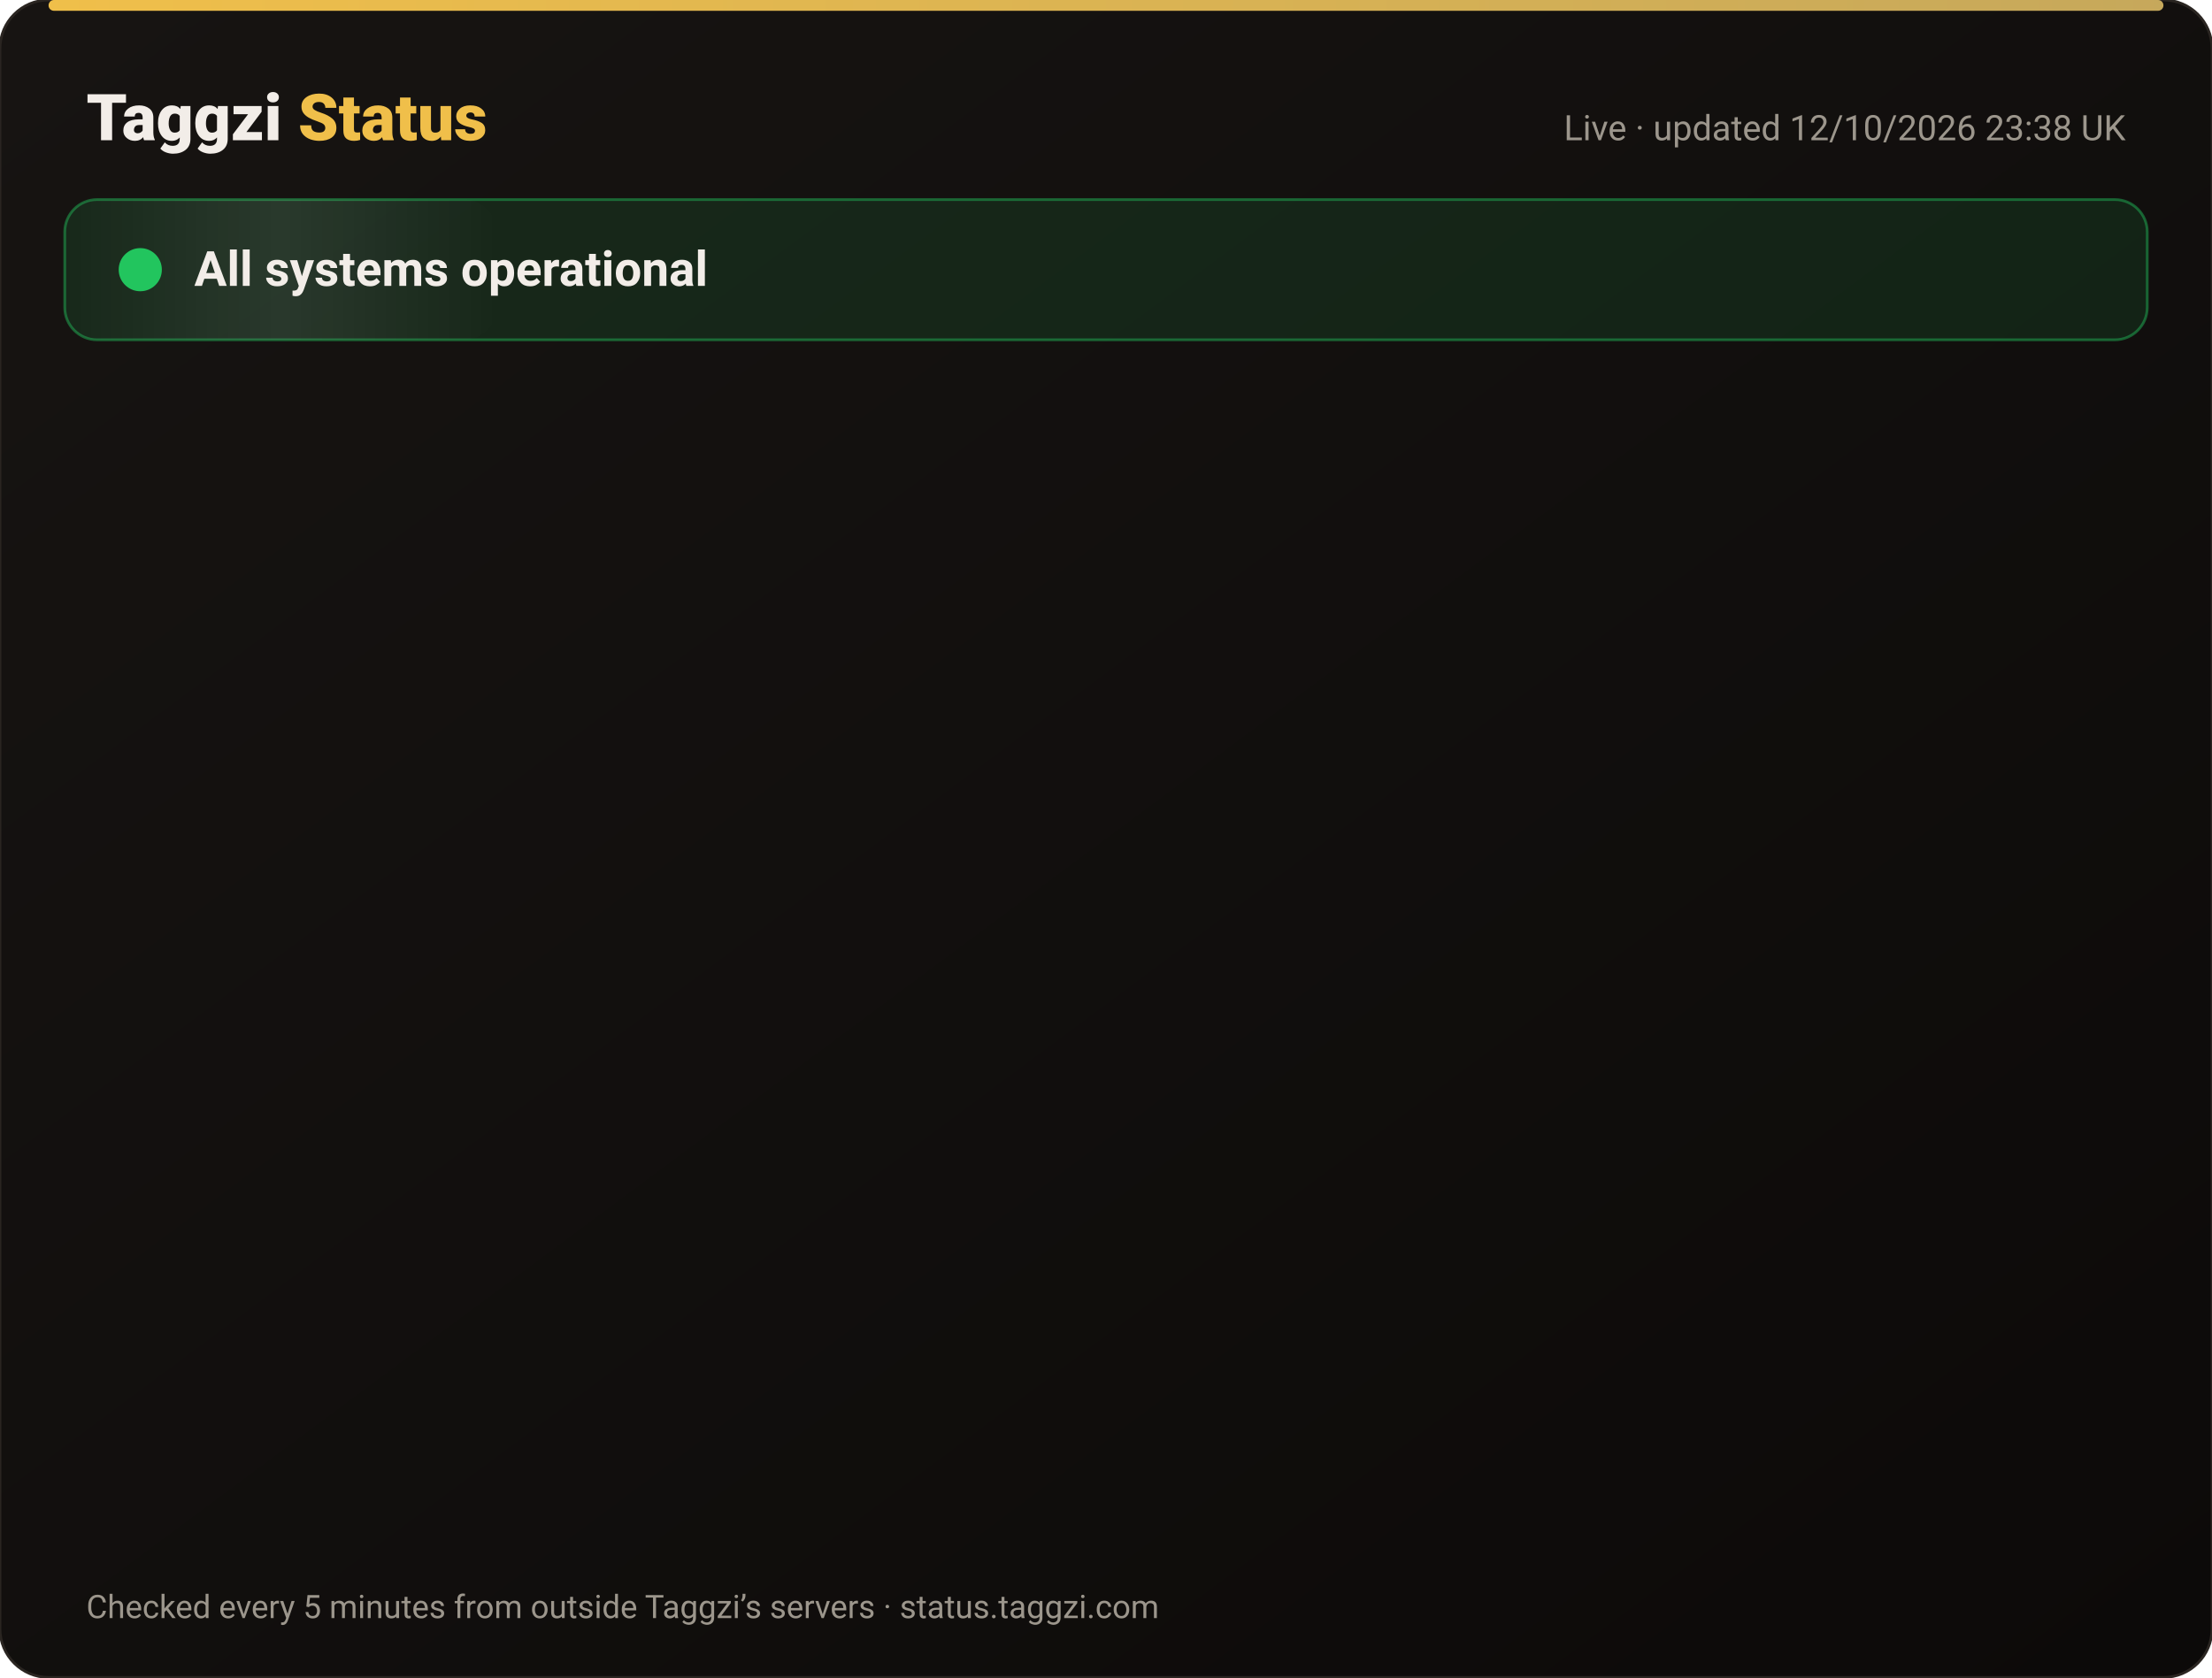
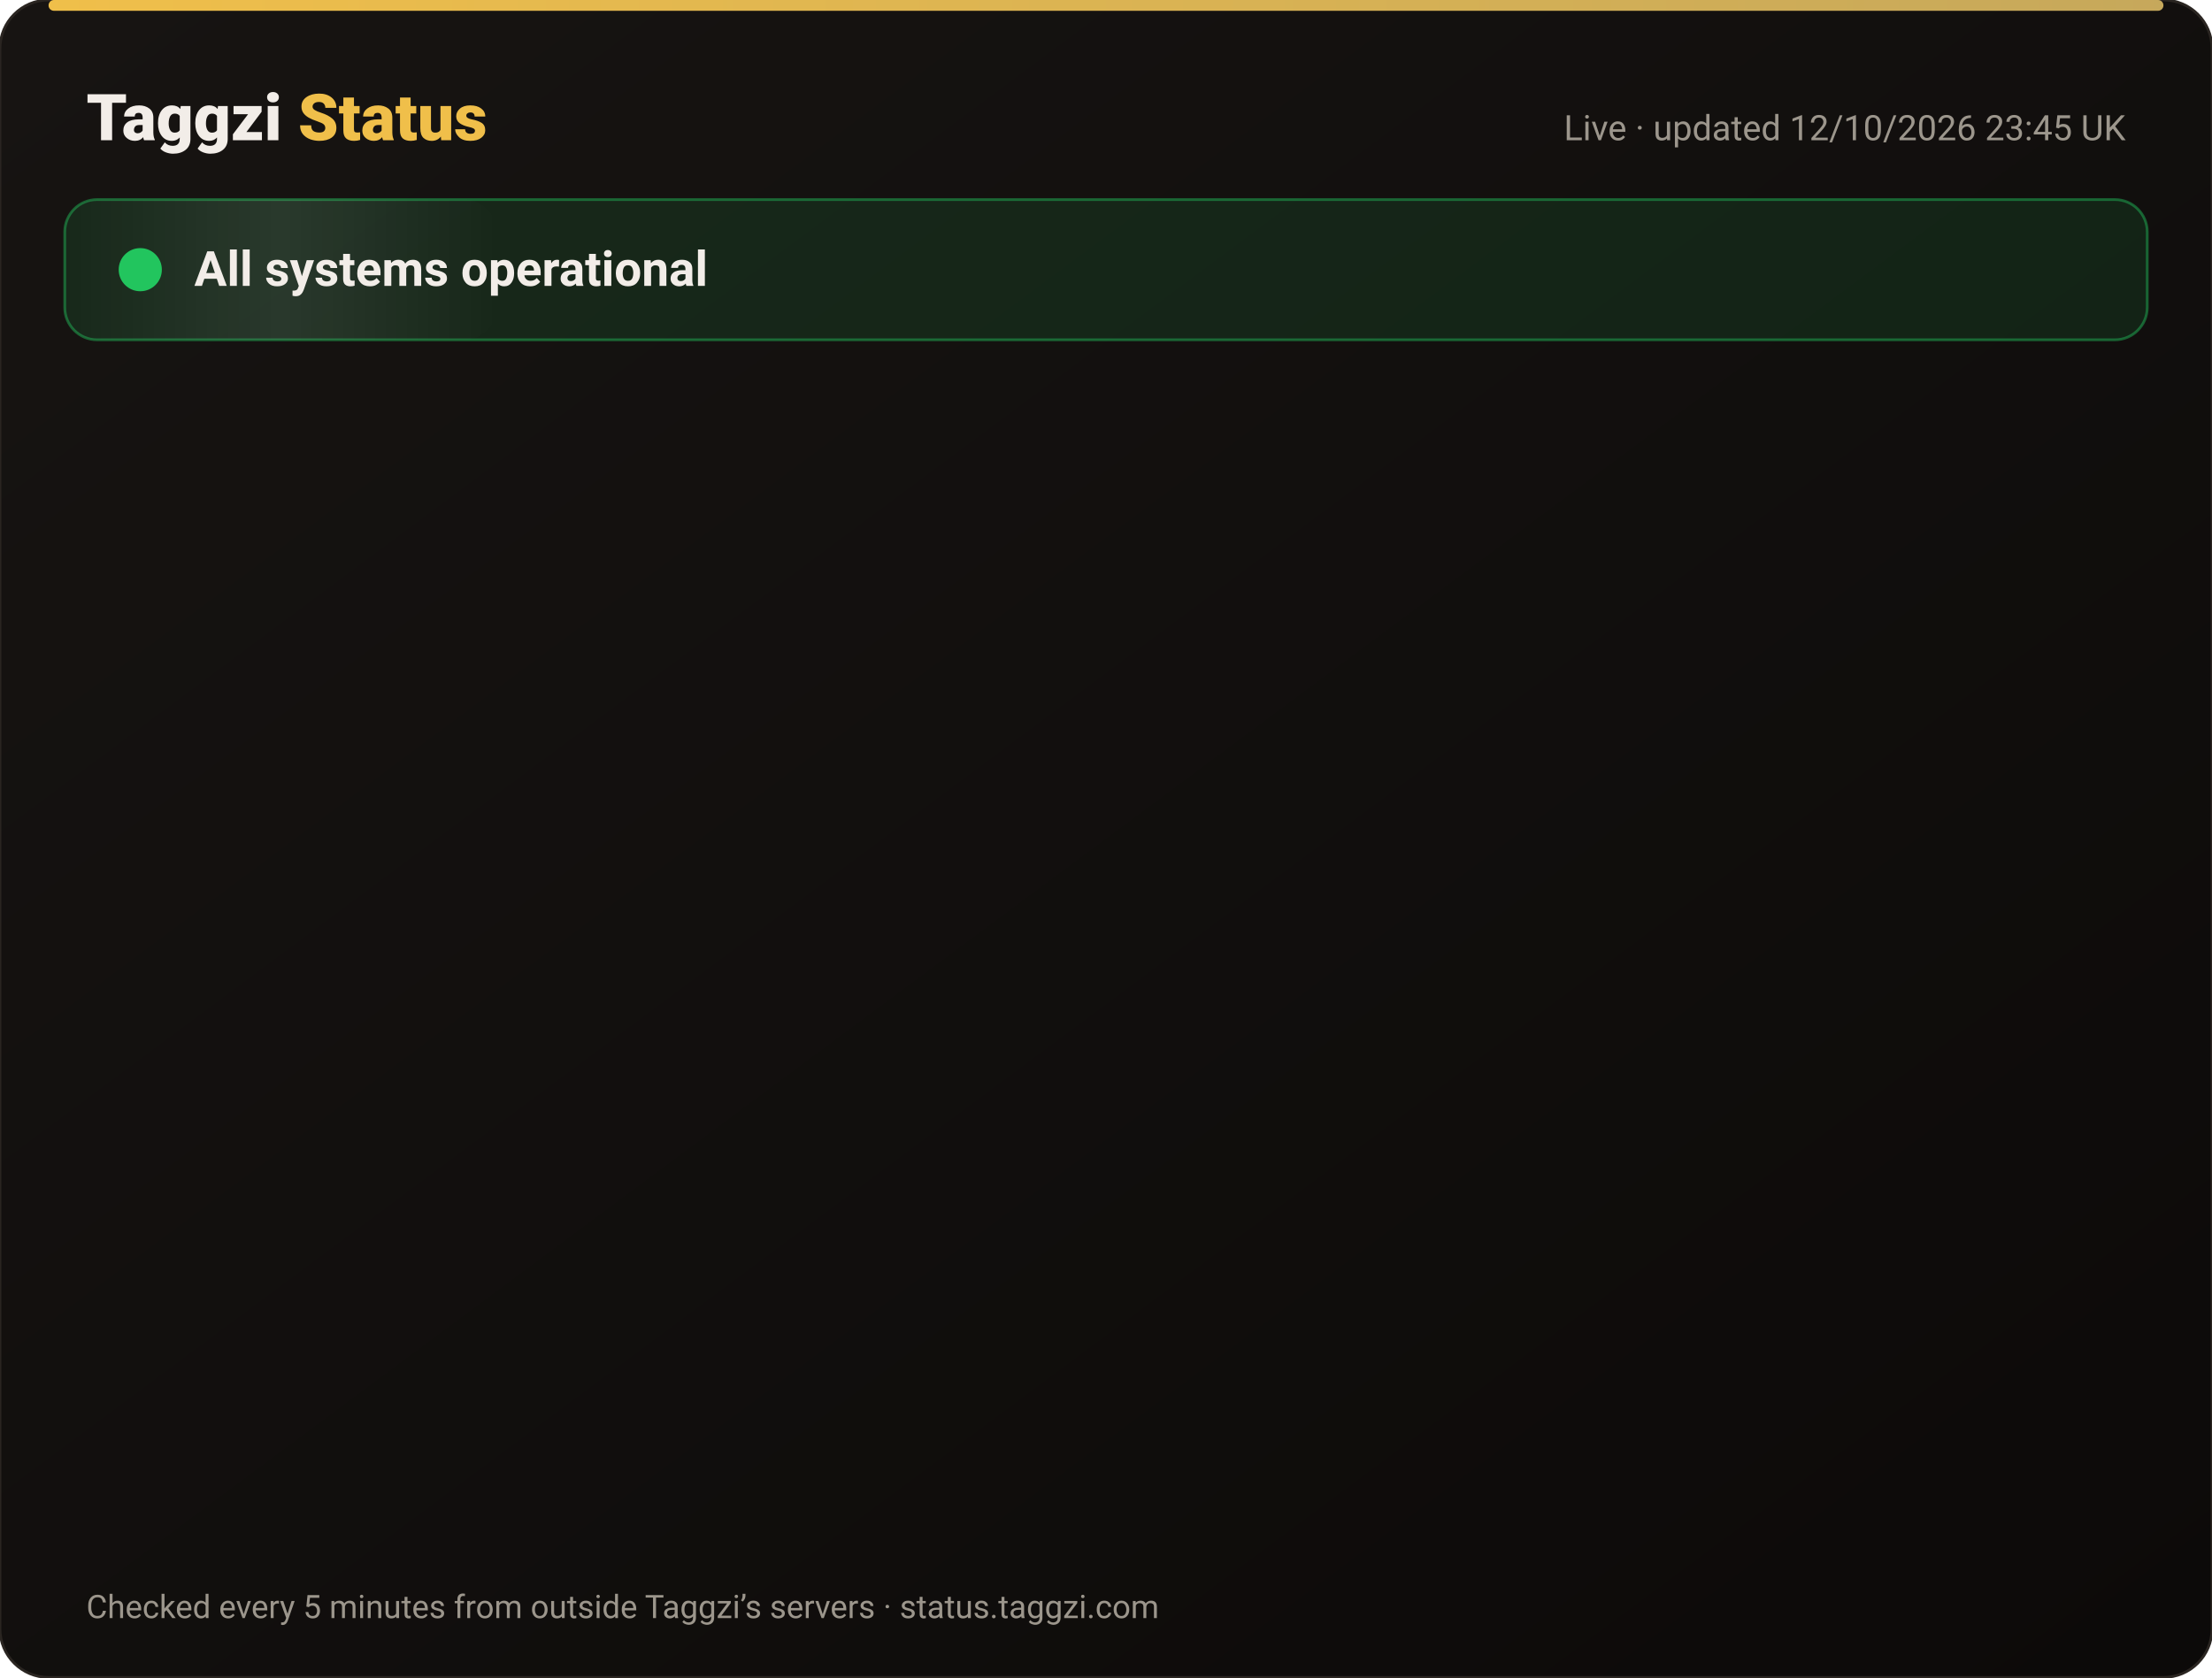
<svg xmlns="http://www.w3.org/2000/svg" width="820" height="622" viewBox="0 0 820 622" font-family="-apple-system,Segoe UI,Roboto,Helvetica,Arial,sans-serif">
  <defs>
    <linearGradient id="bg" x1="0" y1="0" x2="1" y2="1">
      <stop offset="0" stop-color="#171412" />
      <stop offset="1" stop-color="#0C0A09" />
    </linearGradient>
    <linearGradient id="gold" x1="0" x2="1">
      <stop offset="0" stop-color="#F0BF4A" />
      <stop offset="1" stop-color="#c6a85b" />
    </linearGradient>
    <linearGradient id="shine" x1="0" x2="1">
      <stop offset="0" stop-color="#fff" stop-opacity="0" />
      <stop offset=".5" stop-color="#fff" stop-opacity=".08" />
      <stop offset="1" stop-color="#fff" stop-opacity="0" />
    </linearGradient>
  </defs>
  <rect width="820" height="622" rx="18" fill="url(#bg)" stroke="#2a2521" />
  <rect x="18" y="0" width="784" height="4" rx="2" fill="url(#gold)" />
  <text x="32" y="52" font-size="24" font-weight="800" fill="#F2EDE8">Taggzi <tspan fill="#F0BF4A">Status</tspan>
  </text>
-   <text x="788" y="52" font-size="13" fill="#9C968C" text-anchor="end">Live · updated 12/10/2026 23:38 UK</text>
+   <text x="788" y="52" font-size="13" fill="#9C968C" text-anchor="end">Live · updated 12/10/2026 23:45 UK</text>
  <rect x="24" y="74" width="772" height="52" rx="12" fill="#22c55e" fill-opacity=".12" stroke="#22c55e" stroke-opacity=".45" />
  <rect x="24" y="74" width="160" height="52" rx="12" fill="url(#shine)">
    <animate attributeName="x" from="-160" to="820" dur="4s" repeatCount="indefinite" />
  </rect>
  <circle cx="52" cy="100" r="7" fill="#22c55e" />
  <circle cx="52" cy="100" r="7" fill="none" stroke="#22c55e" stroke-width="2">
    <animate attributeName="r" values="7;15;7" dur="2s" repeatCount="indefinite" />
    <animate attributeName="opacity" values=".9;0;.9" dur="2s" repeatCount="indefinite" />
  </circle>
  <text x="72" y="106" font-size="18" font-weight="700" fill="#F2EDE8">All systems operational</text>
  <g opacity="0">
    <animate attributeName="opacity" from="0" to="1" begin="0.00s" dur=".6s" fill="freeze" />
    <line x1="32" y1="188" x2="788" y2="188" stroke="#2a2521" />
    <circle cx="44" cy="166" r="6" fill="#22c55e">
      <animate attributeName="opacity" values="1;.45;1" dur="2.4s" begin="0.00s" repeatCount="indefinite" />
    </circle>
    <text x="62" y="171" font-size="15" font-weight="650" fill="#F2EDE8">Website</text>
    <text x="630" y="171" font-size="13" fill="#9C968C" text-anchor="end">100.00% uptime</text>
    <rect x="648" y="154" width="140" height="24" rx="12" fill="#22c55e" fill-opacity=".14" stroke="#22c55e" stroke-opacity=".5" />
    <text x="718" y="171" font-size="12" font-weight="700" fill="#22c55e" text-anchor="middle">Operational</text>
  </g>
  <g opacity="0">
    <animate attributeName="opacity" from="0" to="1" begin="0.15s" dur=".6s" fill="freeze" />
    <line x1="32" y1="234" x2="788" y2="234" stroke="#2a2521" />
    <circle cx="44" cy="212" r="6" fill="#22c55e">
      <animate attributeName="opacity" values="1;.45;1" dur="2.4s" begin="0.15s" repeatCount="indefinite" />
    </circle>
    <text x="62" y="217" font-size="15" font-weight="650" fill="#F2EDE8">Tag scans</text>
    <text x="630" y="217" font-size="13" fill="#9C968C" text-anchor="end">100.00% uptime</text>
    <rect x="648" y="200" width="140" height="24" rx="12" fill="#22c55e" fill-opacity=".14" stroke="#22c55e" stroke-opacity=".5" />
    <text x="718" y="217" font-size="12" font-weight="700" fill="#22c55e" text-anchor="middle">Operational</text>
  </g>
  <g opacity="0">
    <animate attributeName="opacity" from="0" to="1" begin="0.30s" dur=".6s" fill="freeze" />
    <line x1="32" y1="280" x2="788" y2="280" stroke="#2a2521" />
    <circle cx="44" cy="258" r="6" fill="#22c55e">
      <animate attributeName="opacity" values="1;.45;1" dur="2.4s" begin="0.30s" repeatCount="indefinite" />
    </circle>
    <text x="62" y="263" font-size="15" font-weight="650" fill="#F2EDE8">Manual tag lookup</text>
    <text x="630" y="263" font-size="13" fill="#9C968C" text-anchor="end">100.00% uptime</text>
    <rect x="648" y="246" width="140" height="24" rx="12" fill="#22c55e" fill-opacity=".14" stroke="#22c55e" stroke-opacity=".5" />
    <text x="718" y="263" font-size="12" font-weight="700" fill="#22c55e" text-anchor="middle">Operational</text>
  </g>
  <g opacity="0">
    <animate attributeName="opacity" from="0" to="1" begin="0.45s" dur=".6s" fill="freeze" />
    <line x1="32" y1="326" x2="788" y2="326" stroke="#2a2521" />
    <circle cx="44" cy="304" r="6" fill="#22c55e">
      <animate attributeName="opacity" values="1;.45;1" dur="2.4s" begin="0.45s" repeatCount="indefinite" />
    </circle>
    <text x="62" y="309" font-size="15" font-weight="650" fill="#F2EDE8">App &amp; login</text>
    <text x="630" y="309" font-size="13" fill="#9C968C" text-anchor="end">100.00% uptime</text>
    <rect x="648" y="292" width="140" height="24" rx="12" fill="#22c55e" fill-opacity=".14" stroke="#22c55e" stroke-opacity=".5" />
    <text x="718" y="309" font-size="12" font-weight="700" fill="#22c55e" text-anchor="middle">Operational</text>
  </g>
  <g opacity="0">
    <animate attributeName="opacity" from="0" to="1" begin="0.60s" dur=".6s" fill="freeze" />
    <line x1="32" y1="372" x2="788" y2="372" stroke="#2a2521" />
    <circle cx="44" cy="350" r="6" fill="#22c55e">
      <animate attributeName="opacity" values="1;.45;1" dur="2.4s" begin="0.60s" repeatCount="indefinite" />
    </circle>
    <text x="62" y="355" font-size="15" font-weight="650" fill="#F2EDE8">Community alerts</text>
    <text x="630" y="355" font-size="13" fill="#9C968C" text-anchor="end">100.00% uptime</text>
    <rect x="648" y="338" width="140" height="24" rx="12" fill="#22c55e" fill-opacity=".14" stroke="#22c55e" stroke-opacity=".5" />
    <text x="718" y="355" font-size="12" font-weight="700" fill="#22c55e" text-anchor="middle">Operational</text>
  </g>
  <g opacity="0">
    <animate attributeName="opacity" from="0" to="1" begin="0.75s" dur=".6s" fill="freeze" />
    <line x1="32" y1="418" x2="788" y2="418" stroke="#2a2521" />
    <circle cx="44" cy="396" r="6" fill="#22c55e">
      <animate attributeName="opacity" values="1;.45;1" dur="2.4s" begin="0.75s" repeatCount="indefinite" />
    </circle>
    <text x="62" y="401" font-size="15" font-weight="650" fill="#F2EDE8">Private calling</text>
    <text x="630" y="401" font-size="13" fill="#9C968C" text-anchor="end">100.00% uptime</text>
    <rect x="648" y="384" width="140" height="24" rx="12" fill="#22c55e" fill-opacity=".14" stroke="#22c55e" stroke-opacity=".5" />
    <text x="718" y="401" font-size="12" font-weight="700" fill="#22c55e" text-anchor="middle">Operational</text>
  </g>
  <g opacity="0">
    <animate attributeName="opacity" from="0" to="1" begin="0.90s" dur=".6s" fill="freeze" />
    <line x1="32" y1="464" x2="788" y2="464" stroke="#2a2521" />
    <circle cx="44" cy="442" r="6" fill="#22c55e">
      <animate attributeName="opacity" values="1;.45;1" dur="2.4s" begin="0.90s" repeatCount="indefinite" />
    </circle>
    <text x="62" y="447" font-size="15" font-weight="650" fill="#F2EDE8">Payments</text>
    <text x="630" y="447" font-size="13" fill="#9C968C" text-anchor="end">99.97% uptime</text>
    <rect x="648" y="430" width="140" height="24" rx="12" fill="#22c55e" fill-opacity=".14" stroke="#22c55e" stroke-opacity=".5" />
    <text x="718" y="447" font-size="12" font-weight="700" fill="#22c55e" text-anchor="middle">Operational</text>
  </g>
  <g opacity="0">
    <animate attributeName="opacity" from="0" to="1" begin="1.05s" dur=".6s" fill="freeze" />
    <line x1="32" y1="510" x2="788" y2="510" stroke="#2a2521" />
    <circle cx="44" cy="488" r="6" fill="#22c55e">
      <animate attributeName="opacity" values="1;.45;1" dur="2.4s" begin="1.05s" repeatCount="indefinite" />
    </circle>
    <text x="62" y="493" font-size="15" font-weight="650" fill="#F2EDE8">Email &amp; support</text>
    <text x="630" y="493" font-size="13" fill="#9C968C" text-anchor="end">100.00% uptime</text>
    <rect x="648" y="476" width="140" height="24" rx="12" fill="#22c55e" fill-opacity=".14" stroke="#22c55e" stroke-opacity=".5" />
    <text x="718" y="493" font-size="12" font-weight="700" fill="#22c55e" text-anchor="middle">Operational</text>
  </g>
  <g opacity="0">
    <animate attributeName="opacity" from="0" to="1" begin="1.20s" dur=".6s" fill="freeze" />
    <line x1="32" y1="556" x2="788" y2="556" stroke="#2a2521" />
    <circle cx="44" cy="534" r="6" fill="#22c55e">
      <animate attributeName="opacity" values="1;.45;1" dur="2.4s" begin="1.20s" repeatCount="indefinite" />
    </circle>
    <text x="62" y="539" font-size="15" font-weight="650" fill="#F2EDE8">Secure connection (SSL)</text>
    <text x="630" y="539" font-size="13" fill="#9C968C" text-anchor="end">100.00% uptime</text>
    <rect x="648" y="522" width="140" height="24" rx="12" fill="#22c55e" fill-opacity=".14" stroke="#22c55e" stroke-opacity=".5" />
    <text x="718" y="539" font-size="12" font-weight="700" fill="#22c55e" text-anchor="middle">Operational</text>
  </g>
  <text x="32" y="600" font-size="12" fill="#9C968C">Checked every 5 minutes from outside Taggzi’s servers · status.taggzi.com</text>
</svg>
